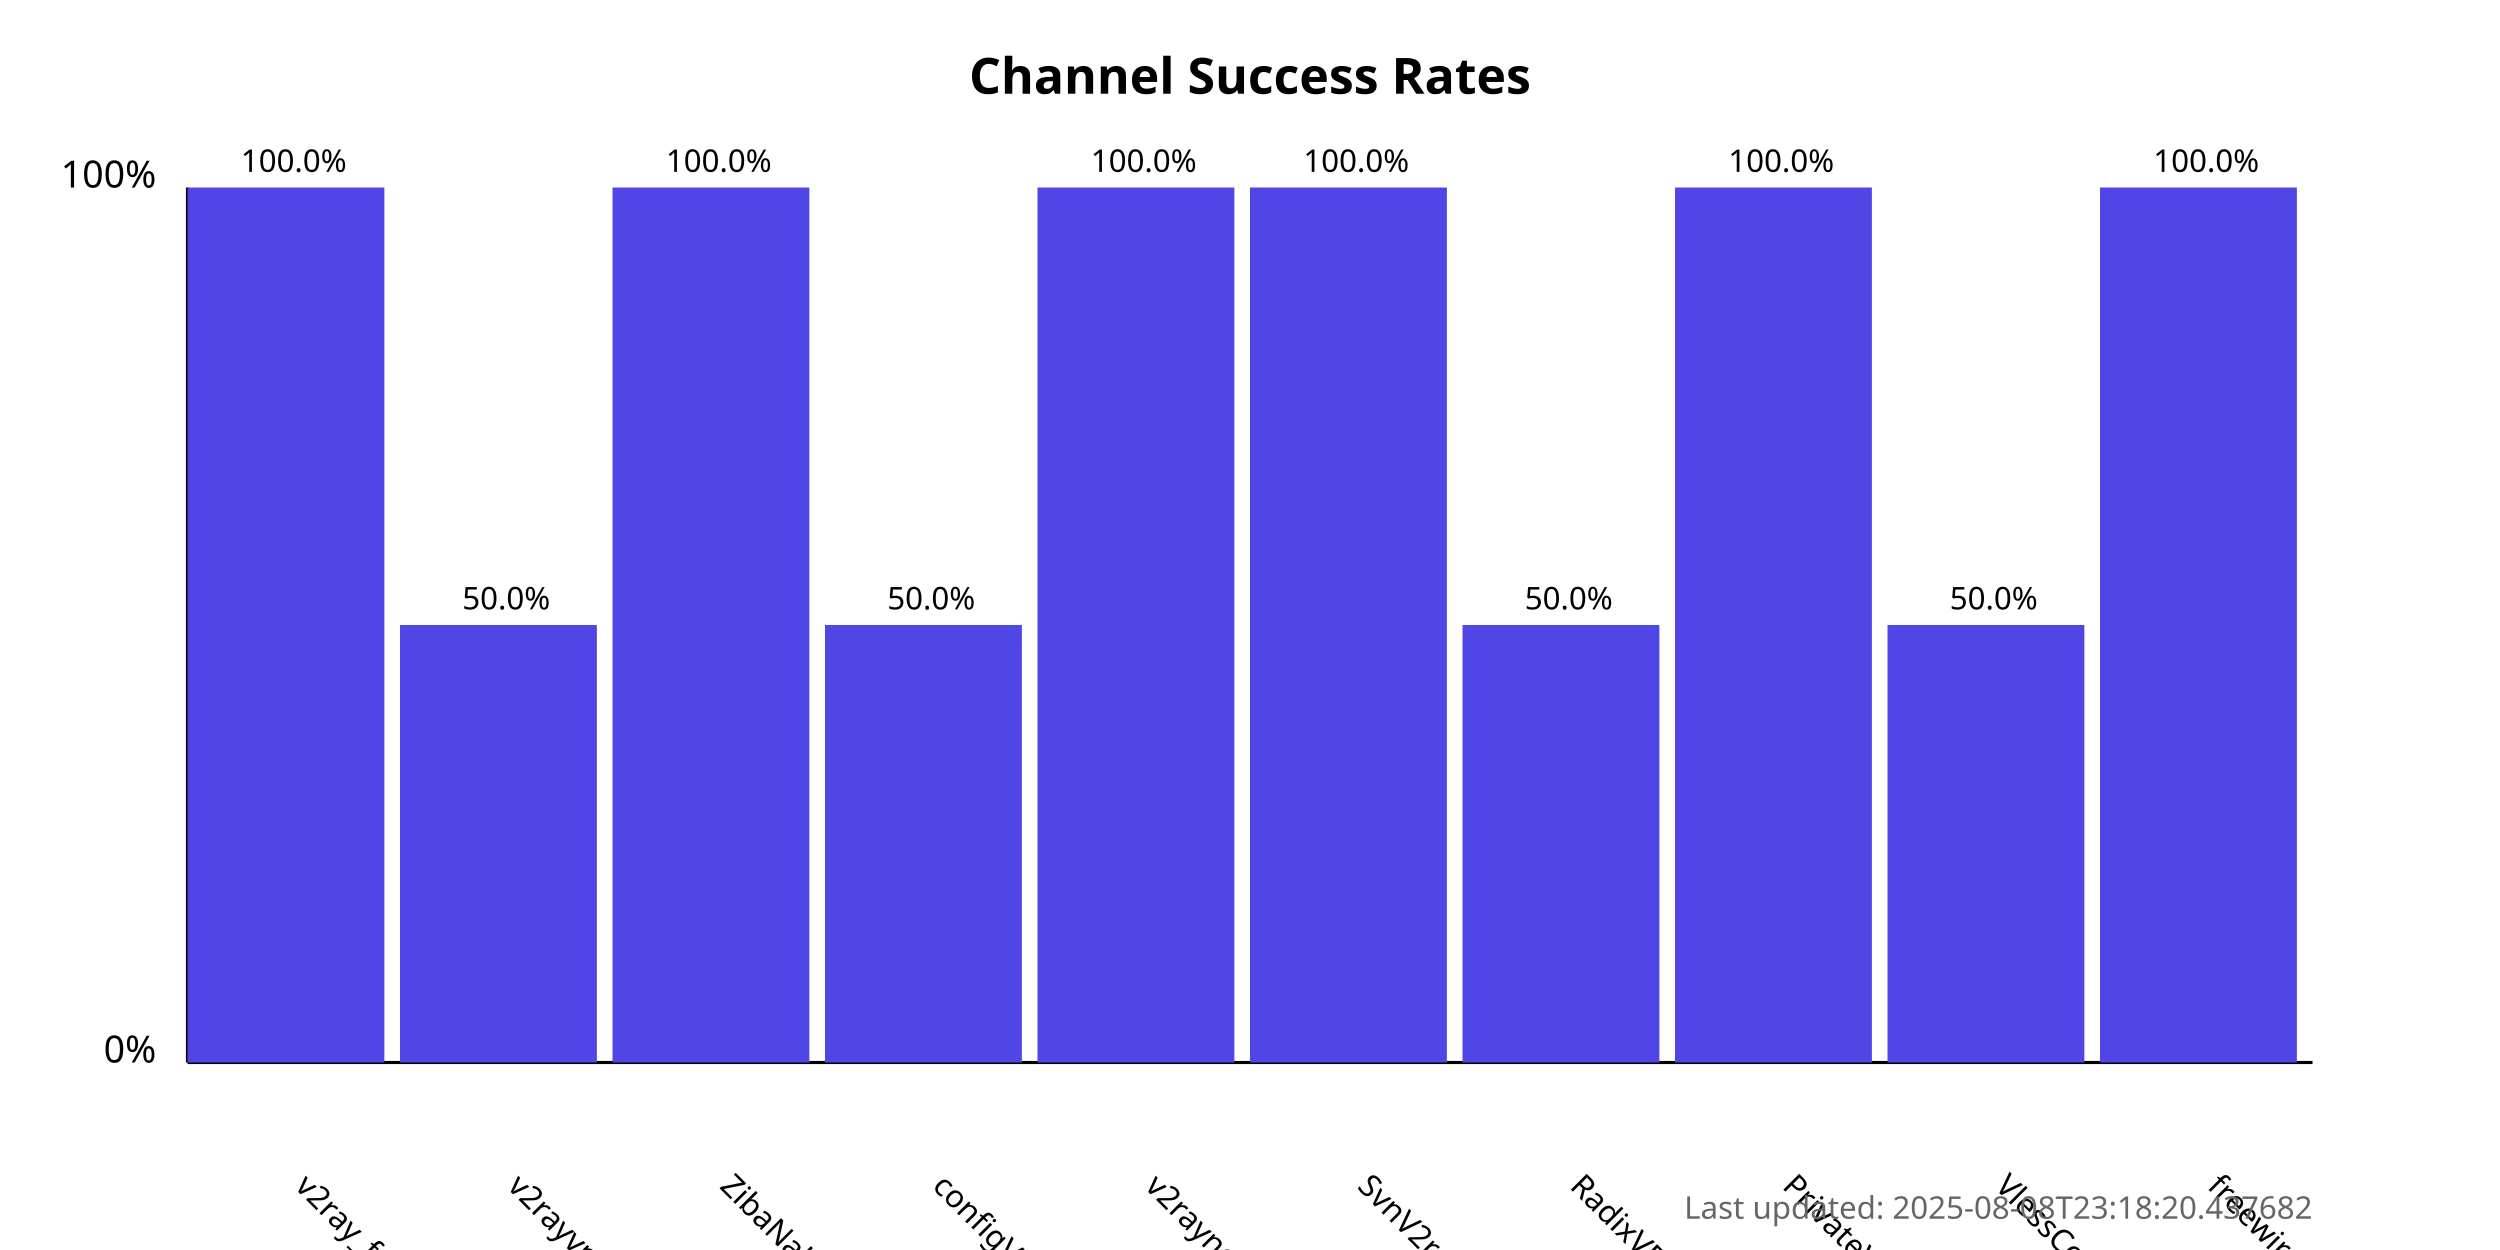
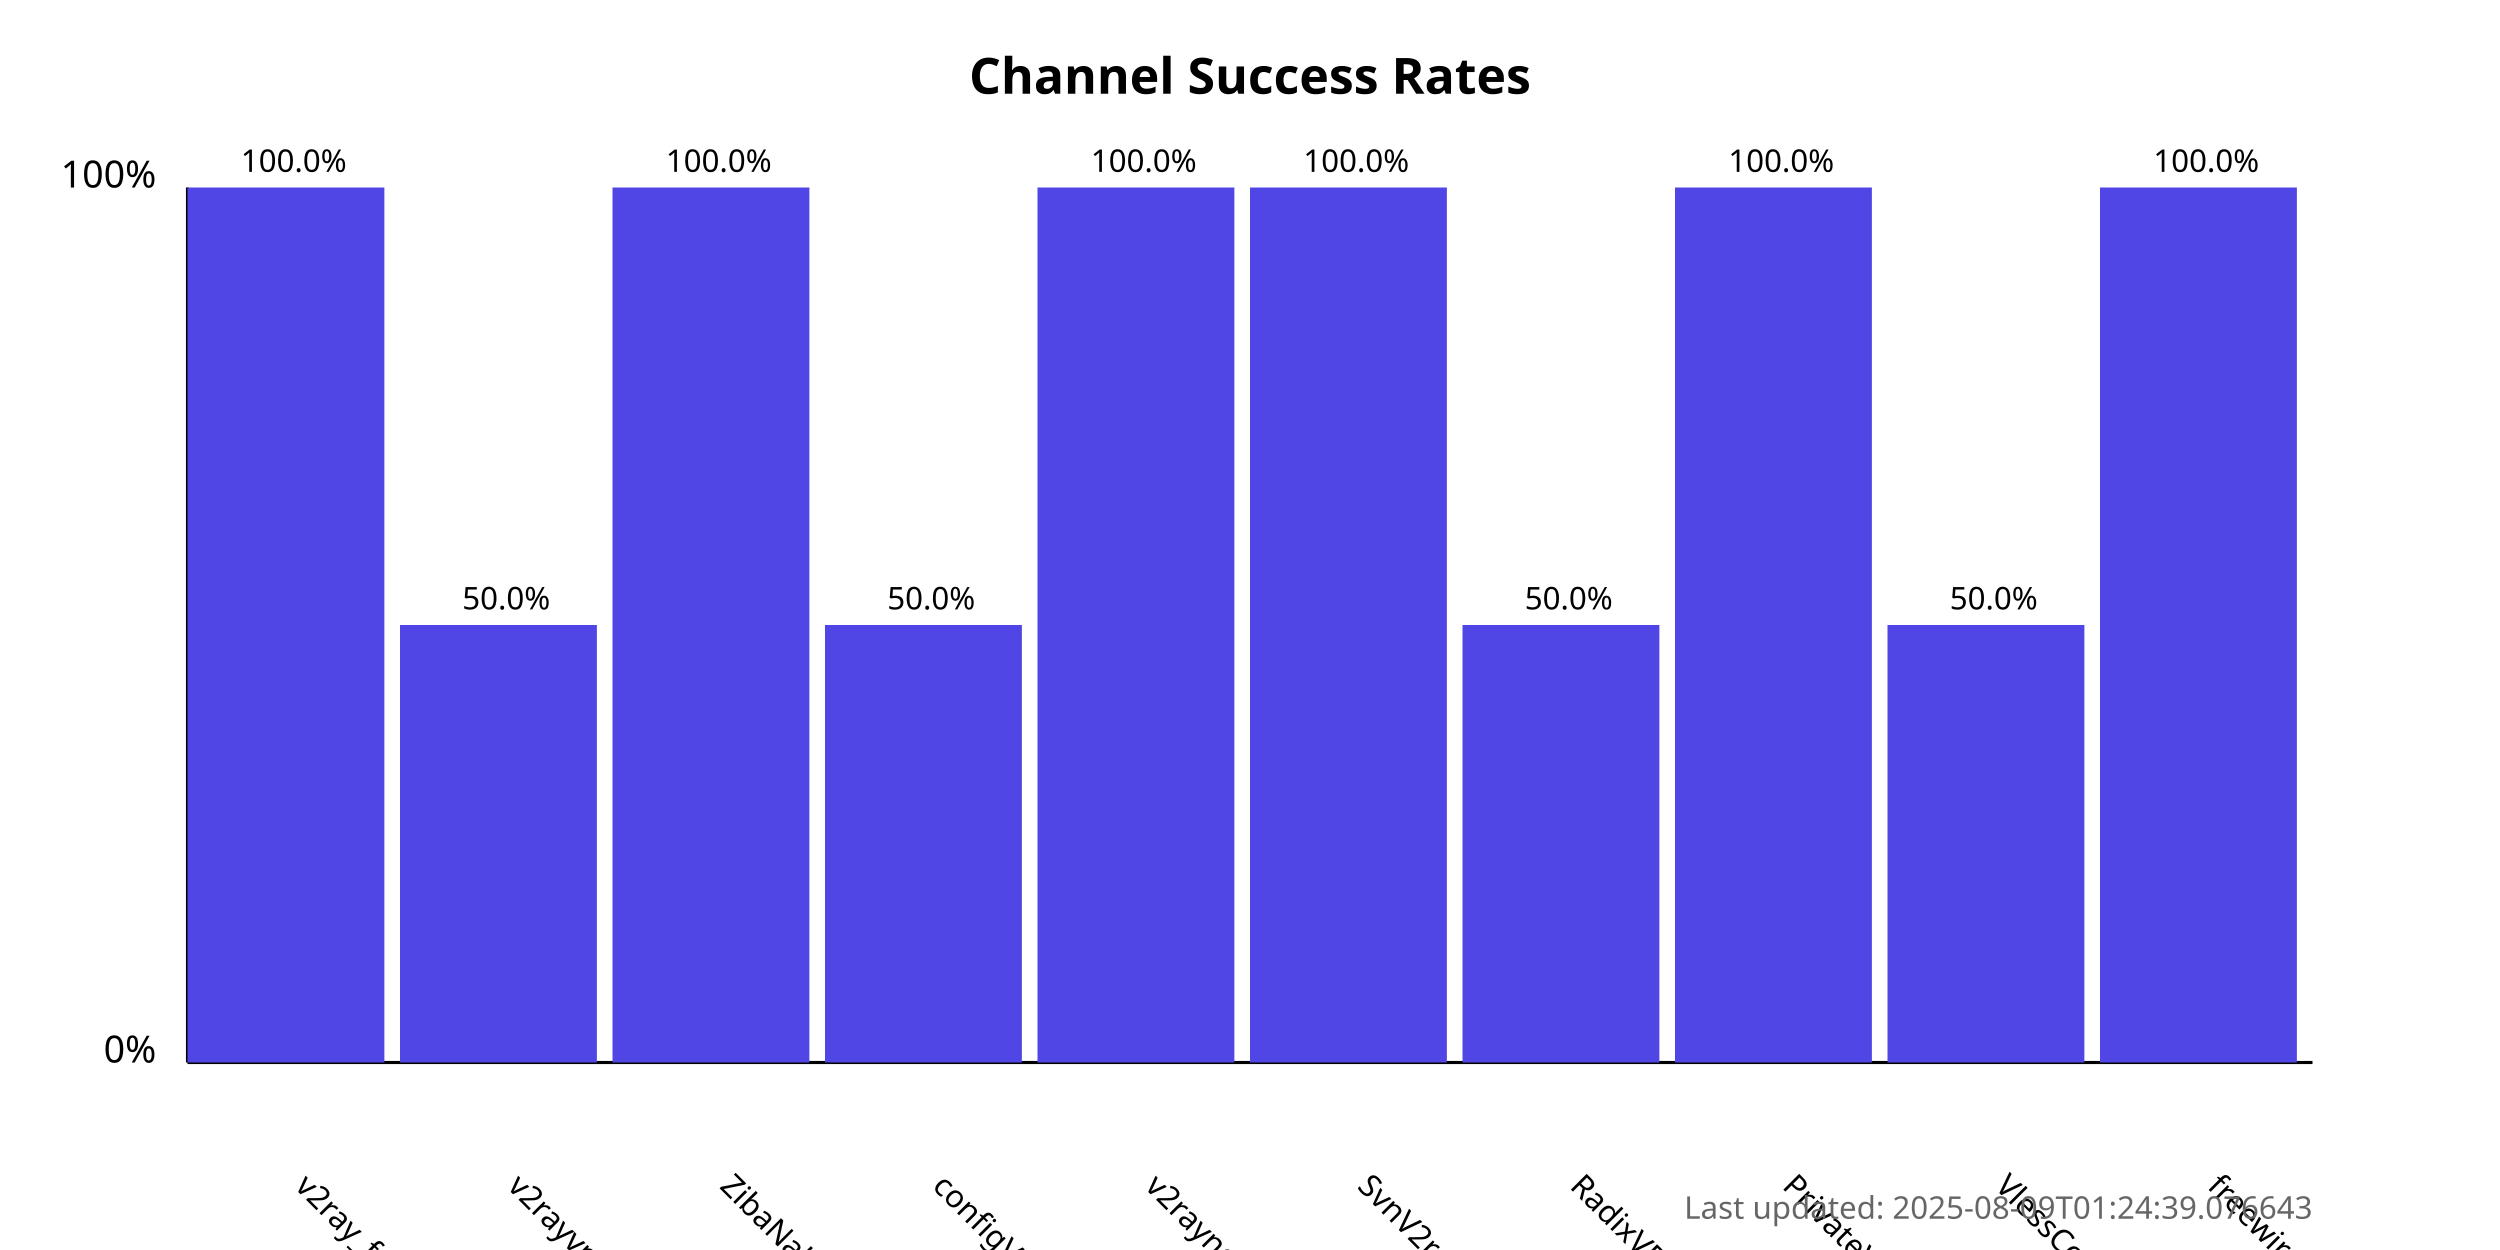
<svg xmlns="http://www.w3.org/2000/svg" width="800" height="400">
  <style>
            .chart-title { font: bold 16px sans-serif; }
            .axis-label { font: 12px sans-serif; }
            .tick-label { font: 10px sans-serif; }
            .bar { fill: #4f46e5; }
            .bar:hover { fill: #6366f1; }
            .timestamp { font: 10px sans-serif; fill: #666; }
        </style>
  <text x="400.0" y="30" text-anchor="middle" class="chart-title">
            Channel Success Rates
        </text>
  <line x1="60" y1="340" x2="60" y2="60" stroke="black" stroke-width="1" />
  <line x1="60" y1="340" x2="740" y2="340" stroke="black" stroke-width="1" />
  <text x="50" y="340" text-anchor="end" class="axis-label">0%</text>
  <text x="50" y="60" text-anchor="end" class="axis-label">100%</text>
  <g>
    <rect x="60" y="60.0" width="63.0" height="280.0" class="bar" />
    <text x="94.0" y="380" transform="rotate(45, 94.0, 380)" text-anchor="start" class="tick-label">
                v2ray_free_conf
            </text>
    <text x="94.0" y="55.0" text-anchor="middle" class="tick-label">
                100.0%
            </text>
  </g>
  <g>
    <rect x="128.0" y="200.0" width="63.0" height="140.0" class="bar" />
    <text x="162.0" y="380" transform="rotate(45, 162.0, 380)" text-anchor="start" class="tick-label">
                v2rayvpno
            </text>
    <text x="162.0" y="195.0" text-anchor="middle" class="tick-label">
                50.0%
            </text>
  </g>
  <g>
    <rect x="196.0" y="60.0" width="63.0" height="280.0" class="bar" />
    <text x="230.0" y="380" transform="rotate(45, 230.0, 380)" text-anchor="start" class="tick-label">
                ZibaNabz
            </text>
    <text x="230.0" y="55.0" text-anchor="middle" class="tick-label">
                100.0%
            </text>
  </g>
  <g>
    <rect x="264.0" y="200.0" width="63.0" height="140.0" class="bar" />
    <text x="298.0" y="380" transform="rotate(45, 298.0, 380)" text-anchor="start" class="tick-label">
                configV2rayForFree
            </text>
    <text x="298.0" y="195.0" text-anchor="middle" class="tick-label">
                50.0%
            </text>
  </g>
  <g>
    <rect x="332.0" y="60.0" width="63.0" height="280.0" class="bar" />
    <text x="366.0" y="380" transform="rotate(45, 366.0, 380)" text-anchor="start" class="tick-label">
                v2rayngvpn
            </text>
    <text x="366.0" y="55.0" text-anchor="middle" class="tick-label">
                100.0%
            </text>
  </g>
  <g>
    <rect x="400.0" y="60.0" width="63.0" height="280.0" class="bar" />
    <text x="434.0" y="380" transform="rotate(45, 434.0, 380)" text-anchor="start" class="tick-label">
                SvnV2ray
            </text>
    <text x="434.0" y="55.0" text-anchor="middle" class="tick-label">
                100.0%
            </text>
  </g>
  <g>
    <rect x="468.0" y="200.0" width="63.0" height="140.0" class="bar" />
    <text x="502.0" y="380" transform="rotate(45, 502.0, 380)" text-anchor="start" class="tick-label">
                RadixVPN
            </text>
    <text x="502.0" y="195.0" text-anchor="middle" class="tick-label">
                50.0%
            </text>
  </g>
  <g>
    <rect x="536.0" y="60.0" width="63.0" height="280.0" class="bar" />
    <text x="570.0" y="380" transform="rotate(45, 570.0, 380)" text-anchor="start" class="tick-label">
                PrivateVPNs
            </text>
    <text x="570.0" y="55.0" text-anchor="middle" class="tick-label">
                100.0%
            </text>
  </g>
  <g>
    <rect x="604.0" y="200.0" width="63.0" height="140.0" class="bar" />
    <text x="638.0" y="380" transform="rotate(45, 638.0, 380)" text-anchor="start" class="tick-label">
                VlessConfig
            </text>
    <text x="638.0" y="195.0" text-anchor="middle" class="tick-label">
                50.0%
            </text>
  </g>
  <g>
    <rect x="672.0" y="60.0" width="63.0" height="280.0" class="bar" />
    <text x="706.0" y="380" transform="rotate(45, 706.0, 380)" text-anchor="start" class="tick-label">
                freewireguard
            </text>
    <text x="706.0" y="55.0" text-anchor="middle" class="tick-label">
                100.0%
            </text>
  </g>
  <text x="740" y="390" text-anchor="end" class="timestamp">
-             Last updated: 2025-08-08T23:18:20.437682
+             Last updated: 2025-08-09T01:24:39.076643
        </text>
</svg>
